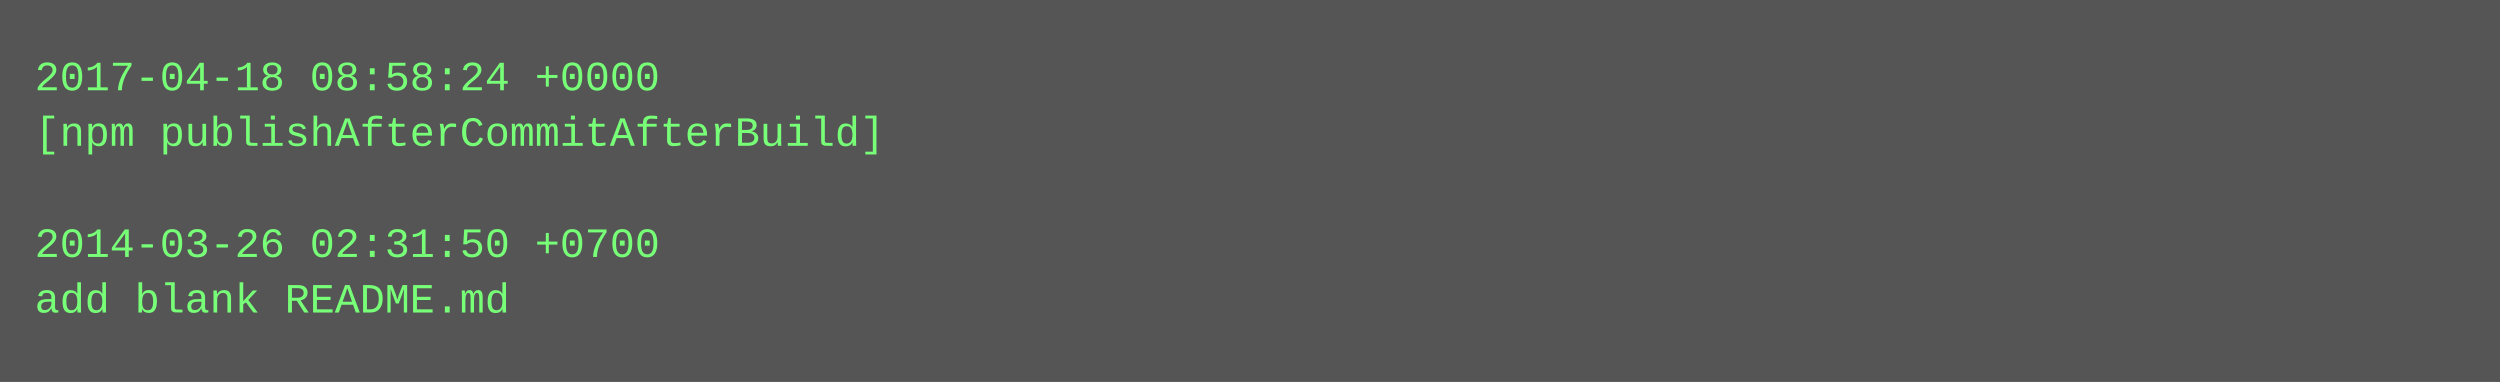
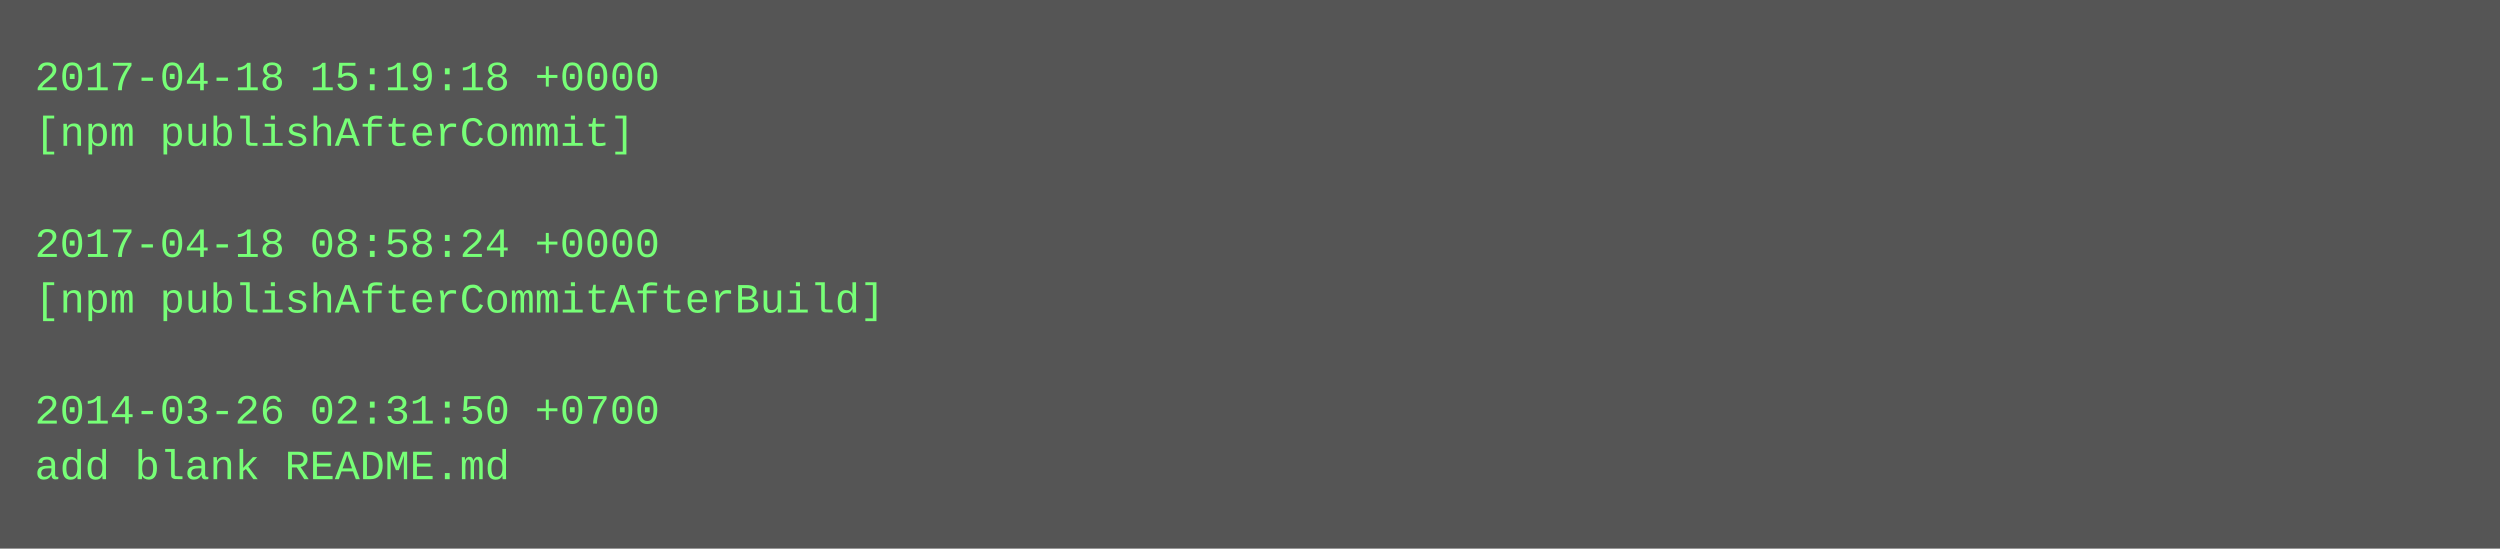
- <svg xmlns="http://www.w3.org/2000/svg" height="110" width="720">
-   <rect height="110" fill="#555" width="720" />
+ <svg xmlns="http://www.w3.org/2000/svg" height="158" width="720">
+   <rect height="158" fill="#555" width="720" />
  <text fill="#7f7" font-family="Courier New" font-size="12" xml:space="preserve">
-     <tspan x="10" y="26">2017-04-18 08:58:24 +0000</tspan>
-     <tspan x="10" y="42">[npm publishAfterCommitAfterBuild]</tspan>
+     <tspan x="10" y="26">2017-04-18 15:19:18 +0000</tspan>
+     <tspan x="10" y="42">[npm publishAfterCommit]</tspan>
    <tspan x="10" y="58" />
-     <tspan x="10" y="74">2014-03-26 02:31:50 +0700</tspan>
-     <tspan x="10" y="90">add blank README.md</tspan>
+     <tspan x="10" y="74">2017-04-18 08:58:24 +0000</tspan>
+     <tspan x="10" y="90">[npm publishAfterCommitAfterBuild]</tspan>
+     <tspan x="10" y="106" />
+     <tspan x="10" y="122">2014-03-26 02:31:50 +0700</tspan>
+     <tspan x="10" y="138">add blank README.md</tspan>
  </text>
</svg>
